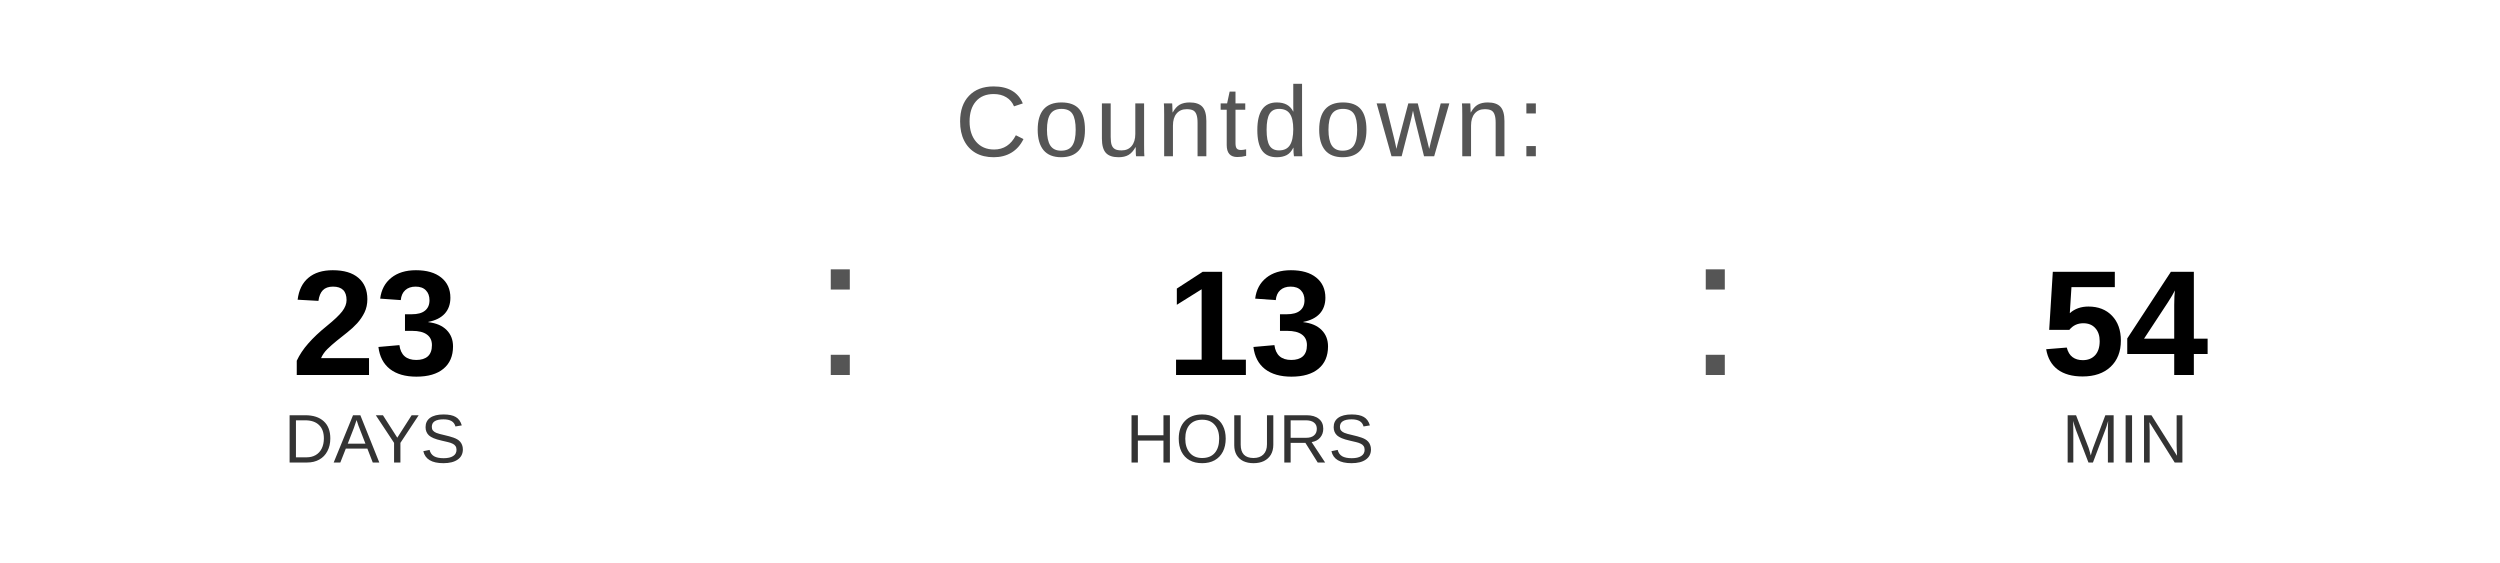
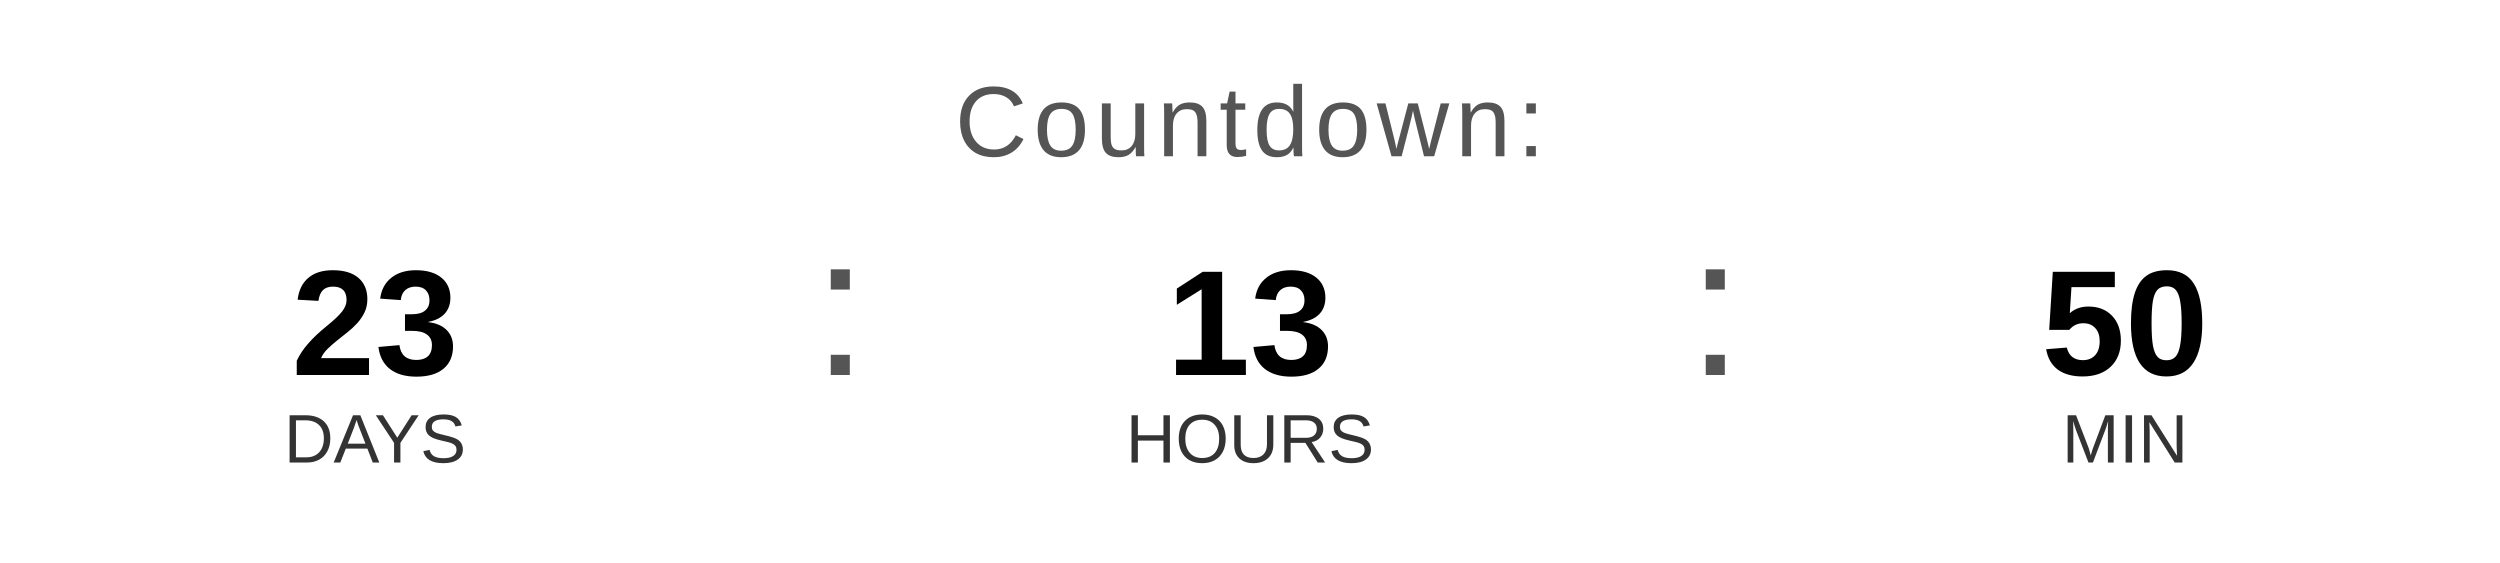
<svg xmlns="http://www.w3.org/2000/svg" width="400" height="90" viewBox="0 0 400 90">
  <text x="200" y="25" font-family="Arial, Helvetica, sans-serif" font-size="16" fill="#555555" text-anchor="middle" letter-spacing="1">
    Countdown:
  </text>
  <text x="60" y="60" font-family="Arial, Helvetica, sans-serif" font-size="24" font-weight="bold" fill="#000000" text-anchor="middle">23</text>
  <text x="60" y="74" font-family="Arial, Helvetica, sans-serif" font-size="11" fill="#333333" text-anchor="middle">DAYS</text>
  <text x="130" y="60" font-family="Arial, sans-serif" font-size="32" fill="#555555">:</text>
  <text x="200" y="60" font-family="Arial, Helvetica, sans-serif" font-size="24" font-weight="bold" fill="#000000" text-anchor="middle">13</text>
  <text x="200" y="74" font-family="Arial, Helvetica, sans-serif" font-size="11" fill="#333333" text-anchor="middle">HOURS</text>
  <text x="270" y="60" font-family="Arial, sans-serif" font-size="32" fill="#555555">:</text>
-   <text x="340" y="60" font-family="Arial, Helvetica, sans-serif" font-size="24" font-weight="bold" fill="#000000" text-anchor="middle">54</text>
+   <text x="340" y="60" font-family="Arial, Helvetica, sans-serif" font-size="24" font-weight="bold" fill="#000000" text-anchor="middle">50</text>
  <text x="340" y="74" font-family="Arial, Helvetica, sans-serif" font-size="11" fill="#333333" text-anchor="middle">MIN</text>
</svg>
